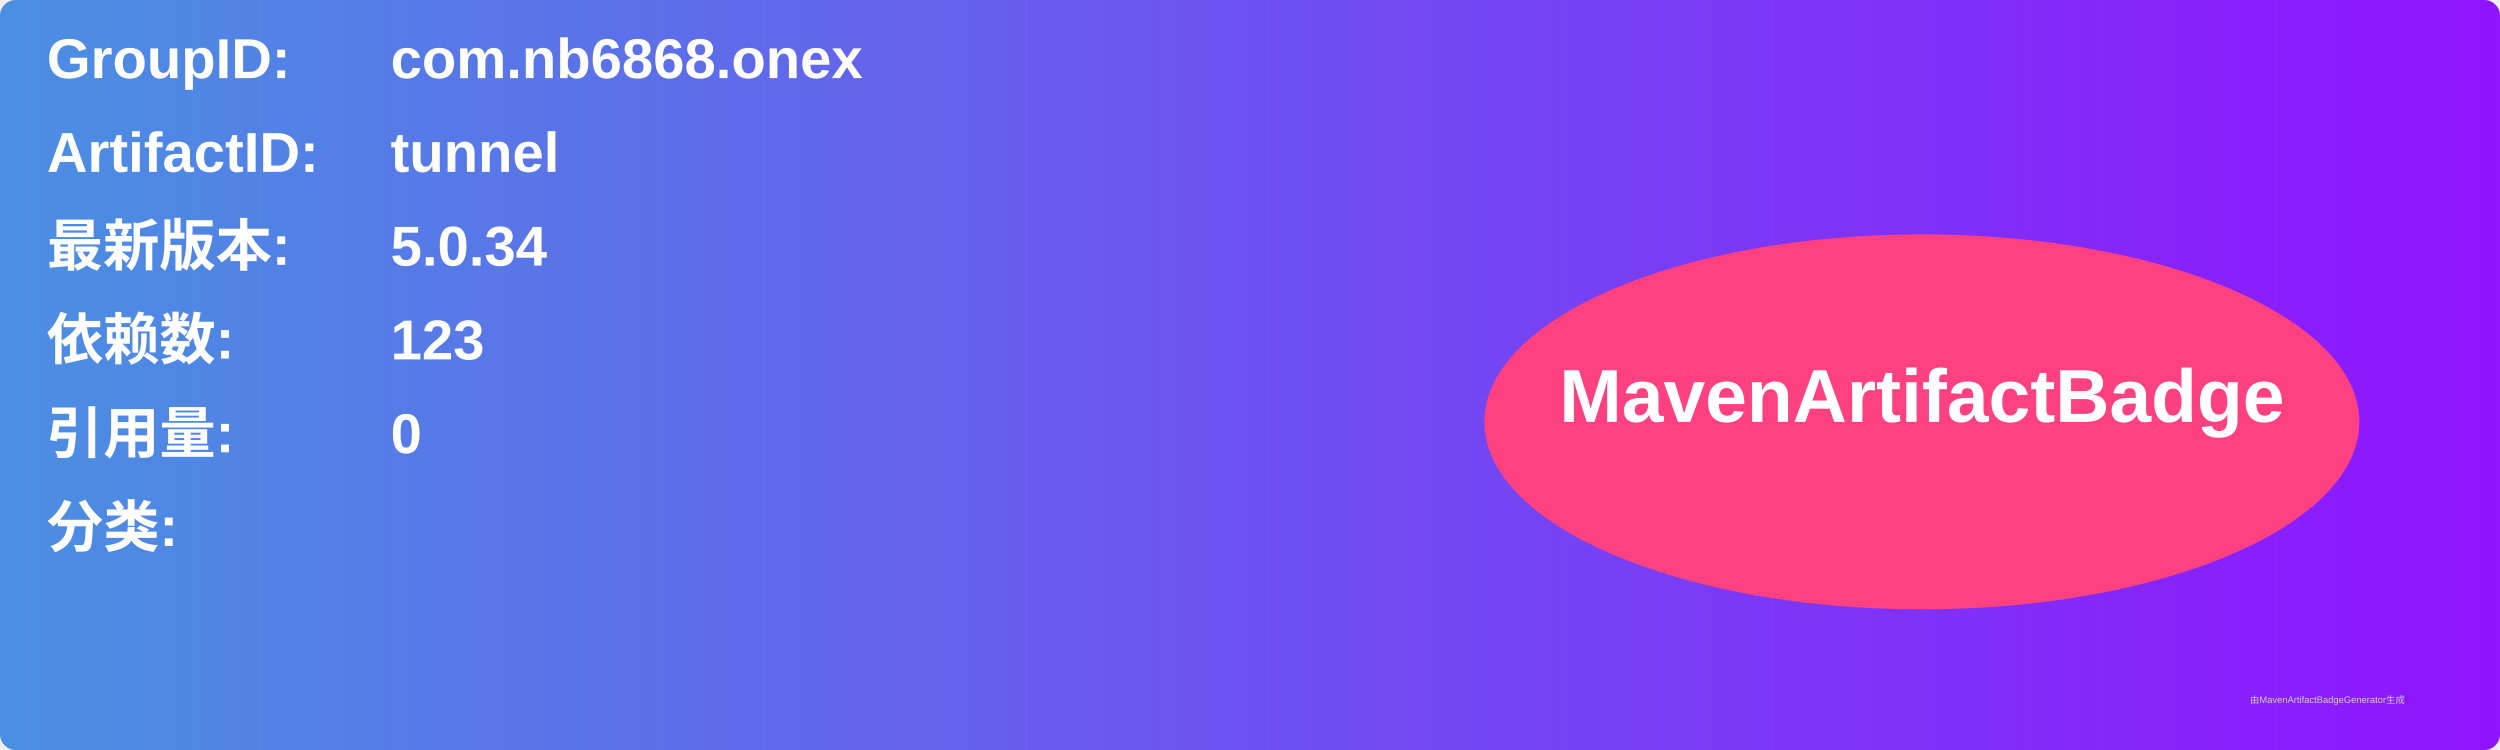
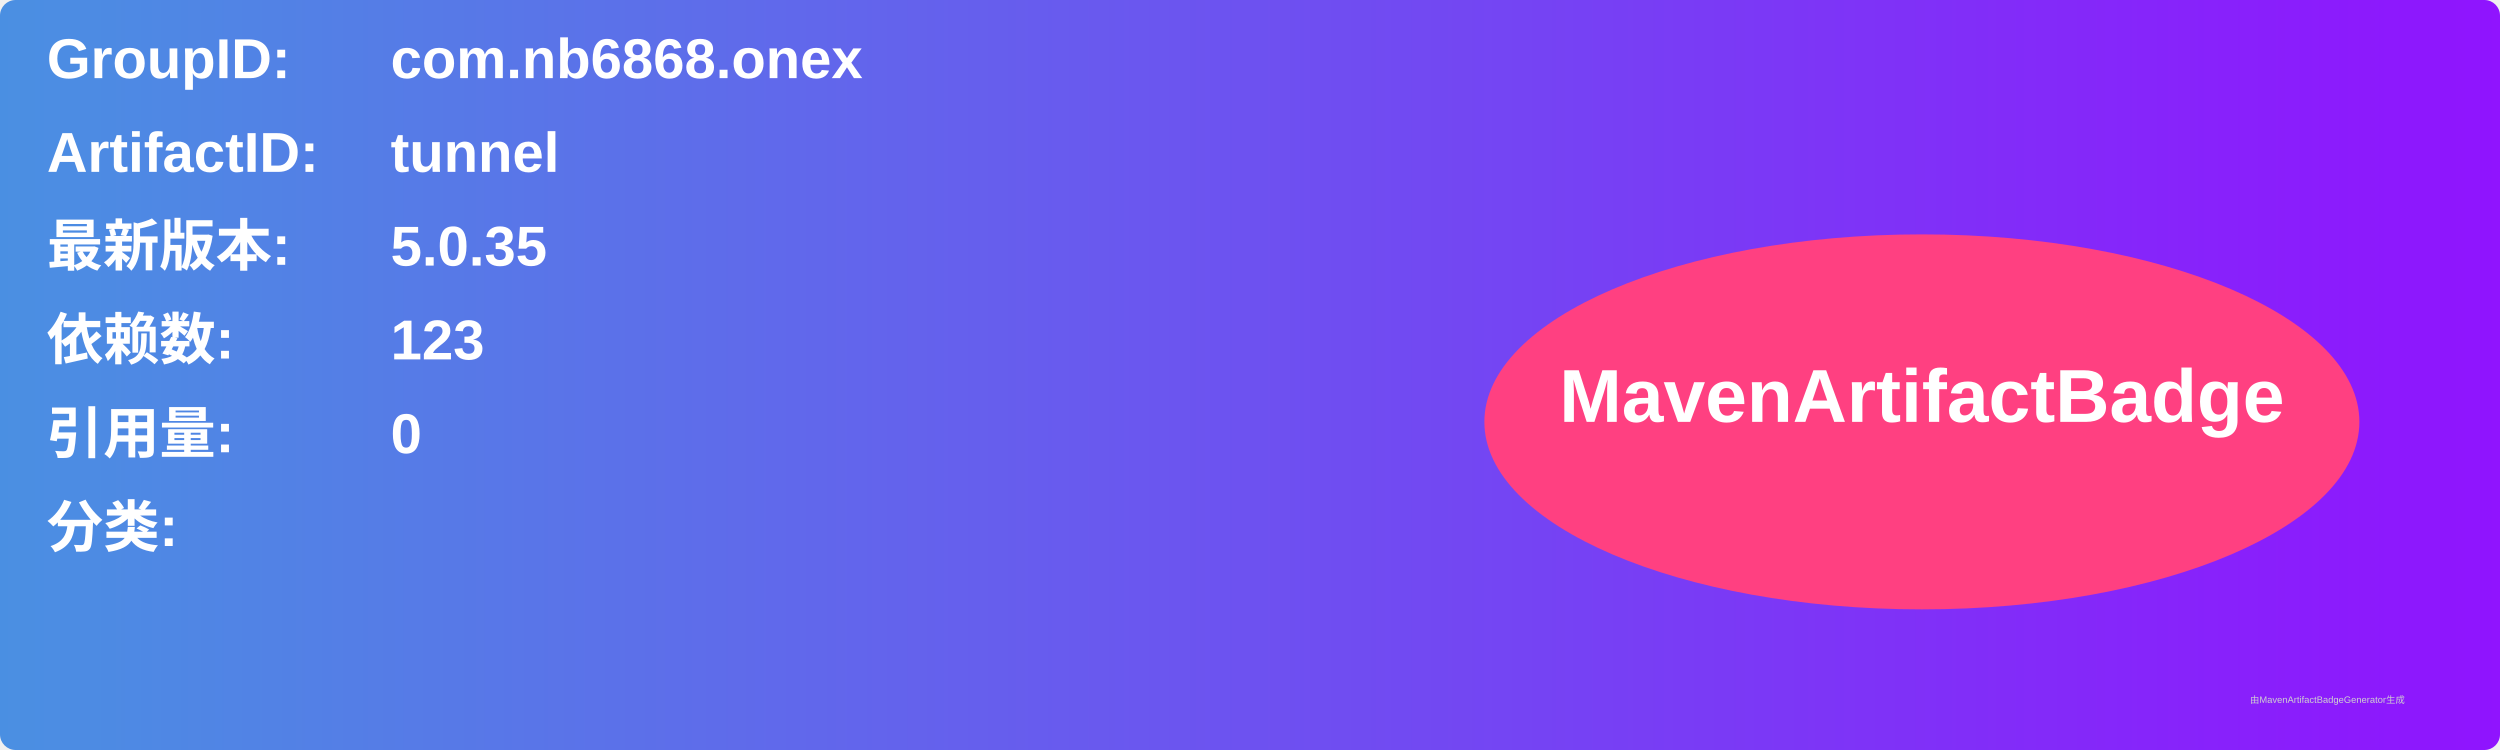
<svg xmlns="http://www.w3.org/2000/svg" width="800" height="240" viewBox="0 0 800 240">
  <linearGradient id="grad" x1="0%" y1="0%" x2="100%" y2="0%">
    <stop offset="0%" stop-color="#4a90e2" />
    <stop offset="100%" stop-color="#9013fe" />
  </linearGradient>
  <rect width="100%" height="100%" rx="5" ry="5" fill="url(#grad)" />
  <g transform="translate(15, 15)">
    <text x="0" y="10" font-family="Arial" font-size="18" fill="white" font-weight="bold" width="260">GroupID:</text>
    <text x="110" y="10" font-family="Arial" font-size="18" fill="white" font-weight="bold" width="460">com.nb6868.onex</text>
    <text x="0" y="40" font-family="Arial" font-size="18" fill="white" font-weight="bold" width="260">ArtifactID:</text>
    <text x="110" y="40" font-family="Arial" font-size="18" fill="white" font-weight="bold" width="460">tunnel</text>
    <text x="0" y="70" font-family="Arial" font-size="18" fill="white" font-weight="bold">最新版本:</text>
    <text x="110" y="70" font-family="Arial" font-size="18" fill="white" font-weight="bold">
-       <tspan font-weight="bold">5.0.34</tspan>
+       <tspan font-weight="bold">5.0.35</tspan>
    </text>
    <text x="0" y="100" font-family="Arial" font-size="18" fill="white" font-weight="bold">依赖数: </text>
    <text x="110" y="100" font-family="Arial" font-size="18" fill="white">
      <tspan font-weight="bold">123</tspan>
    </text>
    <text x="0" y="130" font-family="Arial" font-size="18" fill="white" font-weight="bold">引用量: </text>
    <text x="110" y="130" font-family="Arial" font-size="18" fill="white">
      <tspan font-weight="bold">0</tspan>
    </text>
    <text x="0" y="160" font-family="Arial" font-size="18" fill="white" font-weight="bold">分类:</text>
    <text x="10" y="190" font-family="Arial" font-size="10" fill="white">
      <tspan font-weight="bold" />
    </text>
    <ellipse cx="600" cy="120" rx="140" ry="60" fill="#ff4081" />
    <text x="600" y="120" text-anchor="middle" font-family="Arial" font-size="24" fill="white" font-weight="bold">MavenArtifactBadge</text>
  </g>
  <text x="720" y="225" font-family="Arial" font-size="3" fill="#d0d0d0">由MavenArtifactBadgeGenerator生成</text>
</svg>
